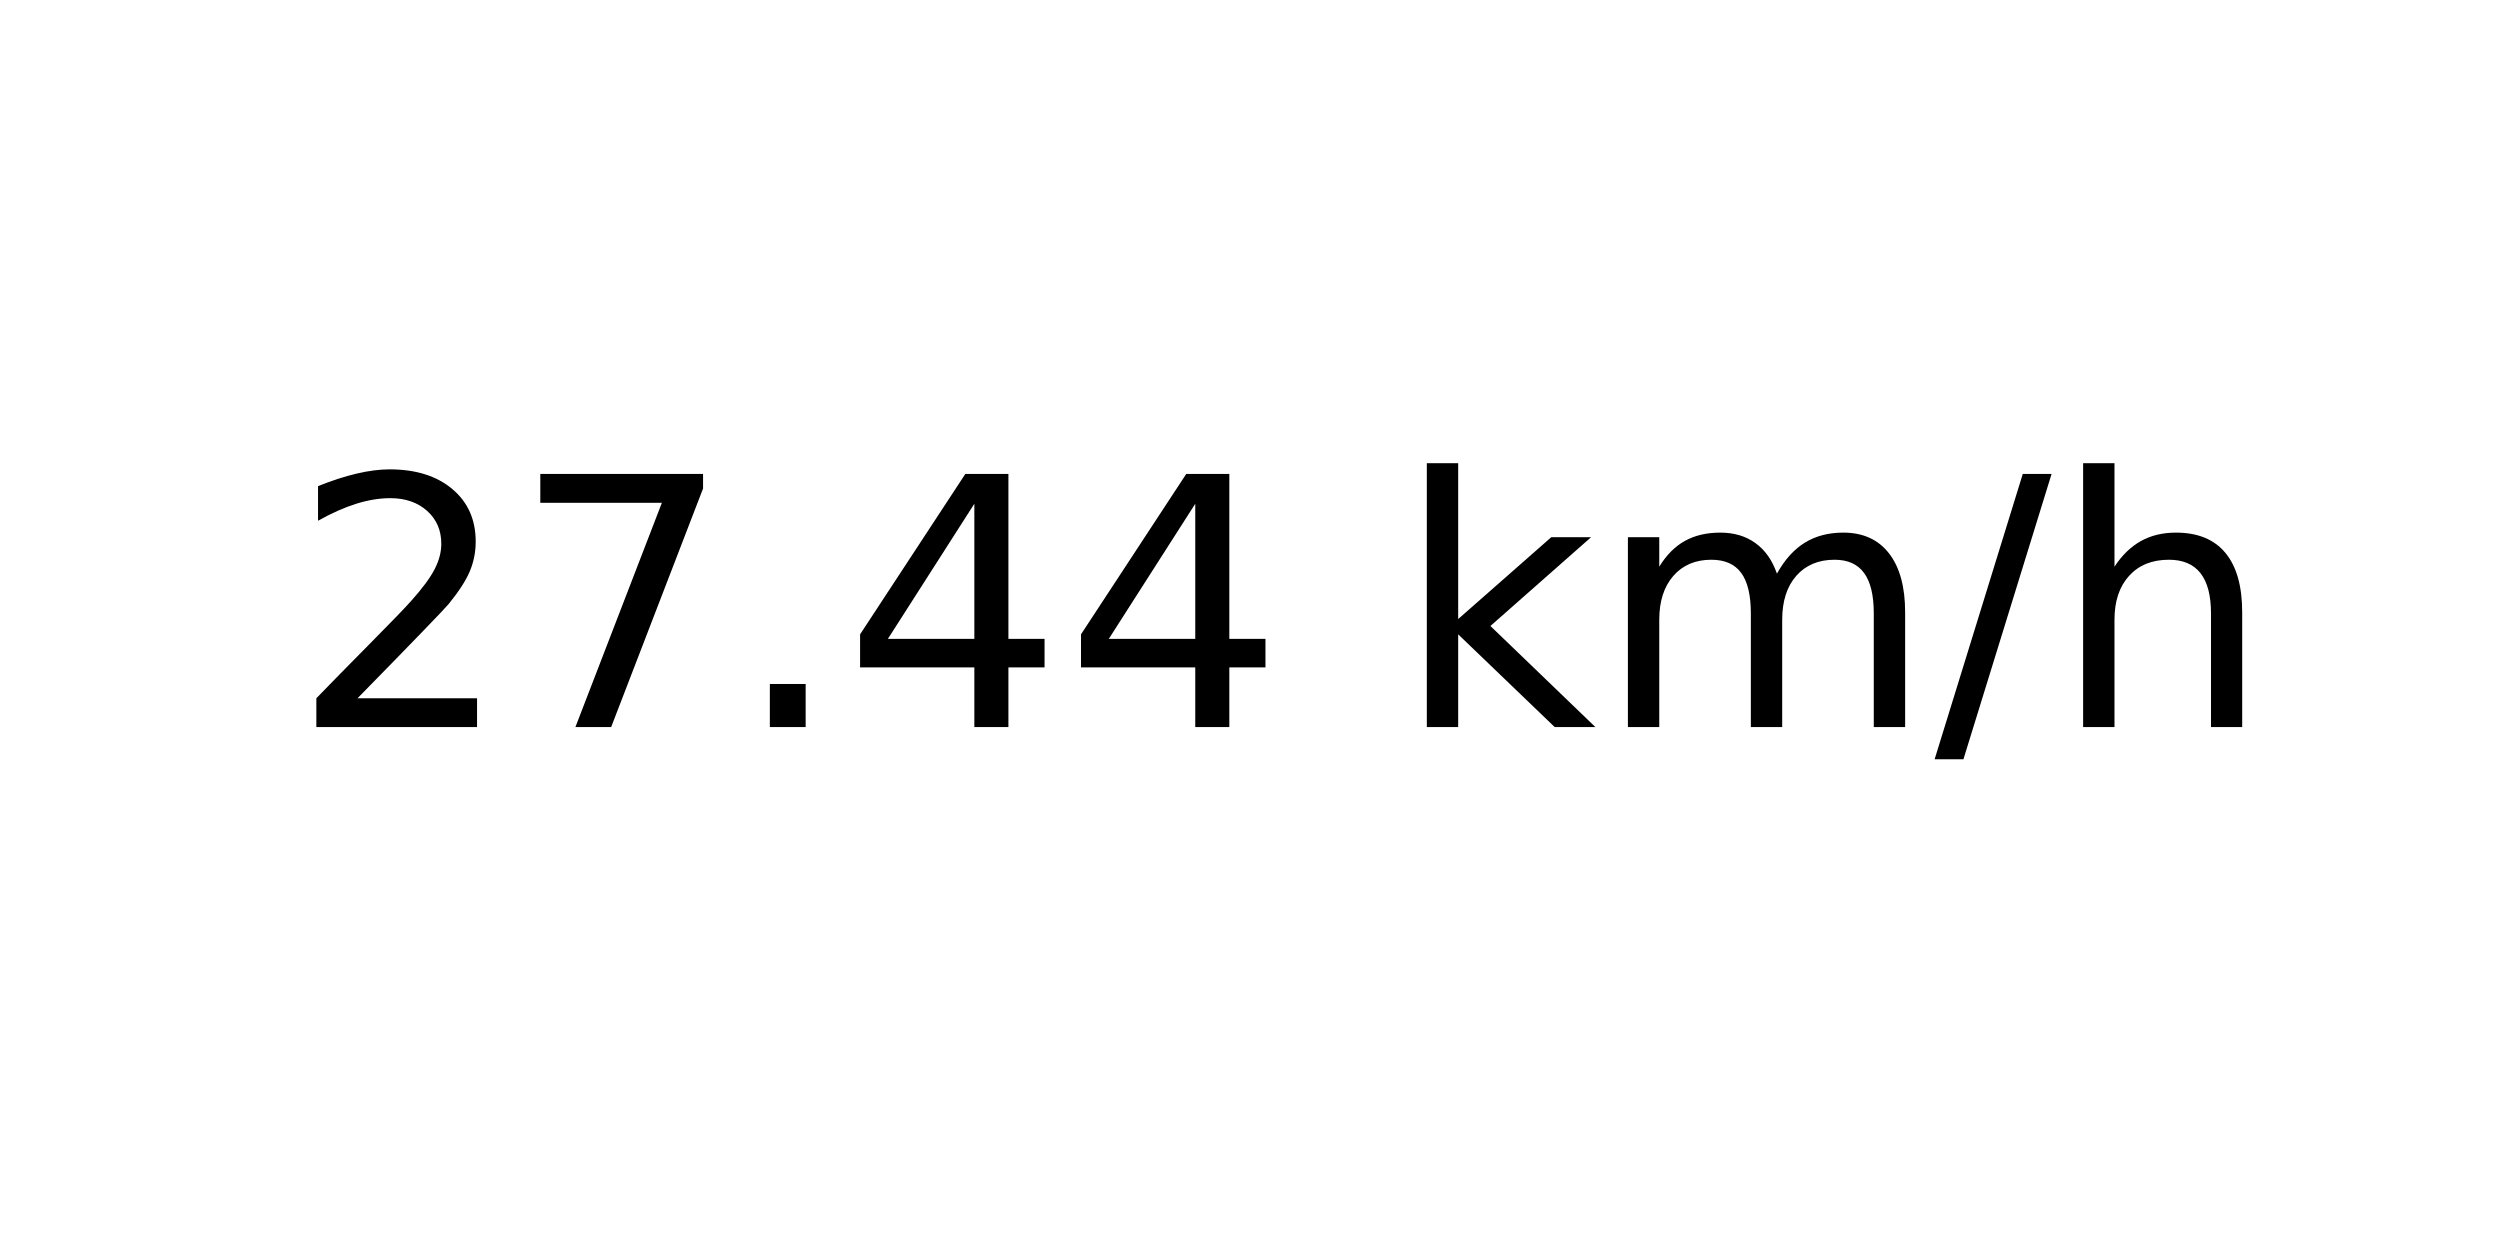
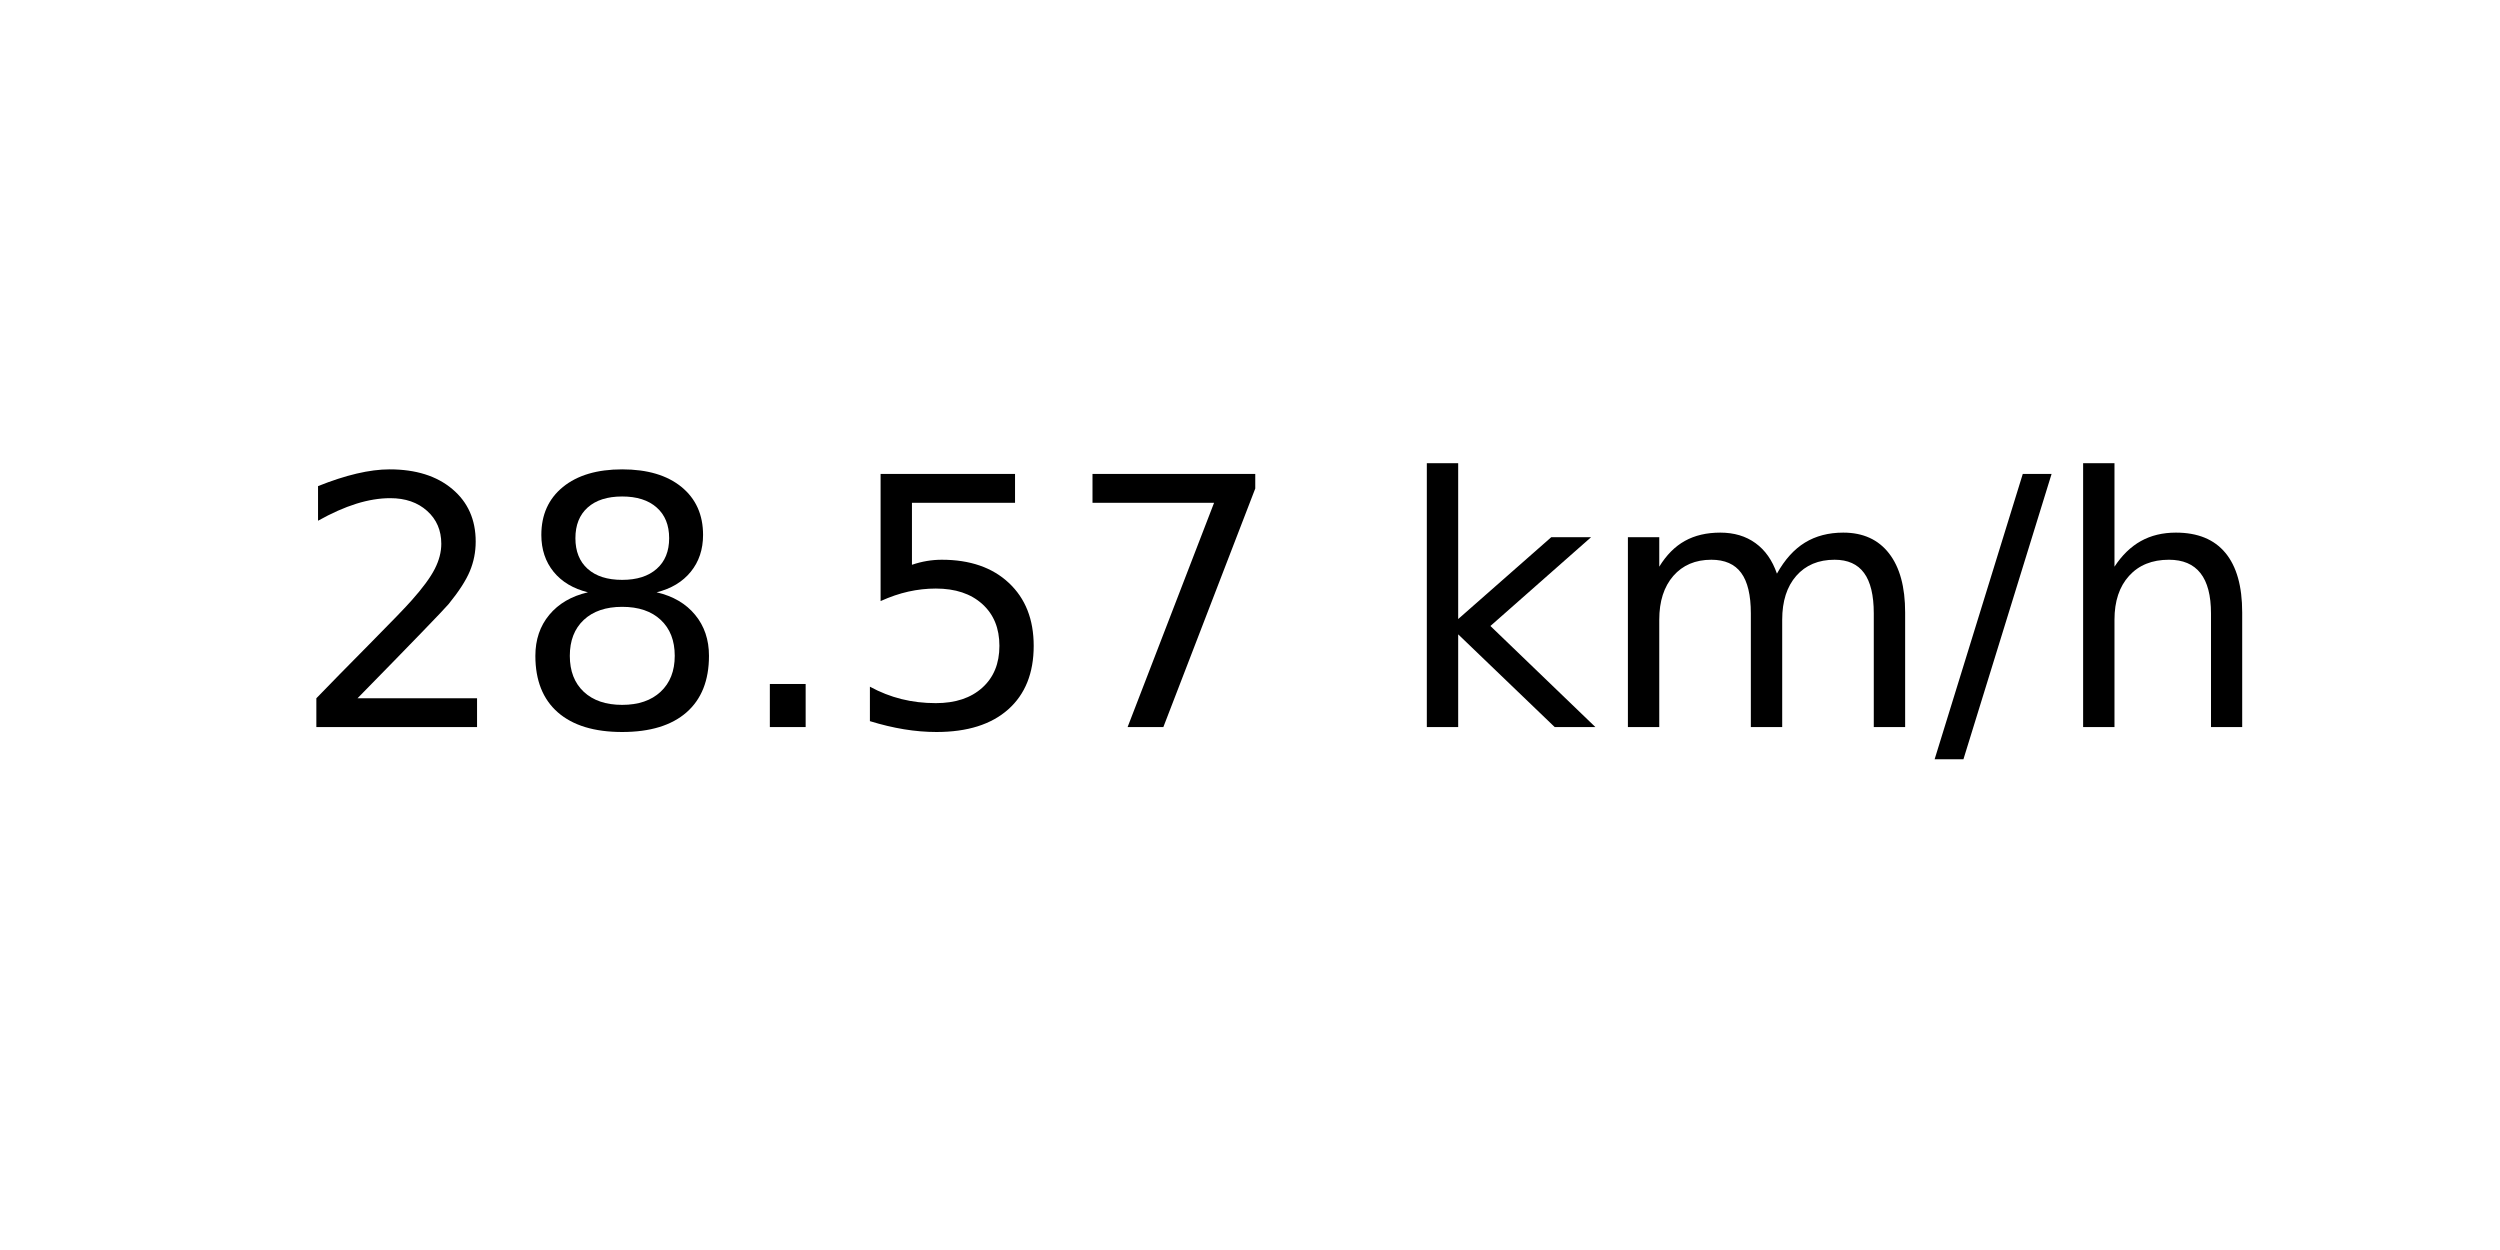
<svg xmlns="http://www.w3.org/2000/svg" xmlns:xlink="http://www.w3.org/1999/xlink" width="72pt" height="36pt" viewBox="0 0 72 36" version="1.1">
  <defs>
    <style type="text/css">*{stroke-linejoin: round; stroke-linecap: butt}</style>
  </defs>
  <g id="figure_1">
    <g id="axes_1">
      <g id="text_1">
        <g transform="translate(8.378125 20.93937) scale(0.1 -0.1)">
          <defs>
            <path id="DejaVuSans-32" d="M 1228 531  L 3431 531  L 3431 0  L 469 0  L 469 531  Q 828 903 1448 1529  Q 2069 2156 2228 2338  Q 2531 2678 2651 2914  Q 2772 3150 2772 3378  Q 2772 3750 2511 3984  Q 2250 4219 1831 4219  Q 1534 4219 1204 4116  Q 875 4013 500 3803  L 500 4441  Q 881 4594 1212 4672  Q 1544 4750 1819 4750  Q 2544 4750 2975 4387  Q 3406 4025 3406 3419  Q 3406 3131 3298 2873  Q 3191 2616 2906 2266  Q 2828 2175 2409 1742  Q 1991 1309 1228 531  z " transform="scale(0.015625)" />
+             <path id="DejaVuSans-38" d="M 2034 2216  Q 1584 2216 1326 1975  Q 1069 1734 1069 1313  Q 1069 891 1326 650  Q 1584 409 2034 409  Q 2484 409 2743 651  Q 3003 894 3003 1313  Q 3003 1734 2745 1975  Q 2488 2216 2034 2216  z M 1403 2484  Q 997 2584 770 2862  Q 544 3141 544 3541  Q 544 4100 942 4425  Q 1341 4750 2034 4750  Q 2731 4750 3128 4425  Q 3525 4100 3525 3541  Q 3525 3141 3298 2862  Q 3072 2584 2669 2484  Q 3125 2378 3379 2068  Q 3634 1759 3634 1313  Q 3634 634 3220 271  Q 2806 -91 2034 -91  Q 1263 -91 848 271  Q 434 634 434 1313  Q 434 1759 690 2068  Q 947 2378 1403 2484  z M 1172 3481  Q 1172 3119 1398 2916  Q 1625 2713 2034 2713  Q 2441 2713 2670 2916  Q 2900 3119 2900 3481  Q 2900 3844 2670 4047  Q 2441 4250 2034 4250  Q 1625 4250 1398 4047  Q 1172 3844 1172 3481  z " transform="scale(0.015625)" />
+             <path id="DejaVuSans-2e" d="M 684 794  L 1344 794  L 1344 0  L 684 0  L 684 794  z " transform="scale(0.015625)" />
+             <path id="DejaVuSans-35" d="M 691 4666  L 3169 4666  L 3169 4134  L 1269 4134  L 1269 2991  Q 1406 3038 1543 3061  Q 1681 3084 1819 3084  Q 2600 3084 3056 2656  Q 3513 2228 3513 1497  Q 3513 744 3044 326  Q 2575 -91 1722 -91  Q 1428 -91 1123 -41  Q 819 9 494 109  L 494 744  Q 775 591 1075 516  Q 1375 441 1709 441  Q 2250 441 2565 725  Q 2881 1009 2881 1497  Q 2881 1984 2565 2268  Q 2250 2553 1709 2553  Q 1456 2553 1204 2497  Q 953 2441 691 2322  L 691 4666  z " transform="scale(0.015625)" />
            <path id="DejaVuSans-37" d="M 525 4666  L 3525 4666  L 3525 4397  L 1831 0  L 1172 0  L 2766 4134  L 525 4134  L 525 4666  z " transform="scale(0.015625)" />
-             <path id="DejaVuSans-2e" d="M 684 794  L 1344 794  L 1344 0  L 684 0  L 684 794  z " transform="scale(0.015625)" />
-             <path id="DejaVuSans-34" d="M 2419 4116  L 825 1625  L 2419 1625  L 2419 4116  z M 2253 4666  L 3047 4666  L 3047 1625  L 3713 1625  L 3713 1100  L 3047 1100  L 3047 0  L 2419 0  L 2419 1100  L 313 1100  L 313 1709  L 2253 4666  z " transform="scale(0.015625)" />
            <path id="DejaVuSans-20" transform="scale(0.015625)" />
            <path id="DejaVuSans-6b" d="M 581 4863  L 1159 4863  L 1159 1991  L 2875 3500  L 3609 3500  L 1753 1863  L 3688 0  L 2938 0  L 1159 1709  L 1159 0  L 581 0  L 581 4863  z " transform="scale(0.015625)" />
            <path id="DejaVuSans-6d" d="M 3328 2828  Q 3544 3216 3844 3400  Q 4144 3584 4550 3584  Q 5097 3584 5394 3201  Q 5691 2819 5691 2113  L 5691 0  L 5113 0  L 5113 2094  Q 5113 2597 4934 2840  Q 4756 3084 4391 3084  Q 3944 3084 3684 2787  Q 3425 2491 3425 1978  L 3425 0  L 2847 0  L 2847 2094  Q 2847 2600 2669 2842  Q 2491 3084 2119 3084  Q 1678 3084 1418 2786  Q 1159 2488 1159 1978  L 1159 0  L 581 0  L 581 3500  L 1159 3500  L 1159 2956  Q 1356 3278 1631 3431  Q 1906 3584 2284 3584  Q 2666 3584 2933 3390  Q 3200 3197 3328 2828  z " transform="scale(0.015625)" />
            <path id="DejaVuSans-2f" d="M 1625 4666  L 2156 4666  L 531 -594  L 0 -594  L 1625 4666  z " transform="scale(0.015625)" />
            <path id="DejaVuSans-68" d="M 3513 2113  L 3513 0  L 2938 0  L 2938 2094  Q 2938 2591 2744 2837  Q 2550 3084 2163 3084  Q 1697 3084 1428 2787  Q 1159 2491 1159 1978  L 1159 0  L 581 0  L 581 4863  L 1159 4863  L 1159 2956  Q 1366 3272 1645 3428  Q 1925 3584 2291 3584  Q 2894 3584 3203 3211  Q 3513 2838 3513 2113  z " transform="scale(0.015625)" />
          </defs>
          <use xlink:href="#DejaVuSans-32" />
-           <use xlink:href="#DejaVuSans-37" x="63.623" />
+           <use xlink:href="#DejaVuSans-38" x="63.623" />
          <use xlink:href="#DejaVuSans-2e" x="127.246" />
-           <use xlink:href="#DejaVuSans-34" x="159.033" />
-           <use xlink:href="#DejaVuSans-34" x="222.656" />
+           <use xlink:href="#DejaVuSans-35" x="159.033" />
+           <use xlink:href="#DejaVuSans-37" x="222.656" />
          <use xlink:href="#DejaVuSans-20" x="286.279" />
          <use xlink:href="#DejaVuSans-6b" x="318.066" />
          <use xlink:href="#DejaVuSans-6d" x="375.977" />
          <use xlink:href="#DejaVuSans-2f" x="473.389" />
          <use xlink:href="#DejaVuSans-68" x="507.08" />
        </g>
      </g>
    </g>
  </g>
</svg>
